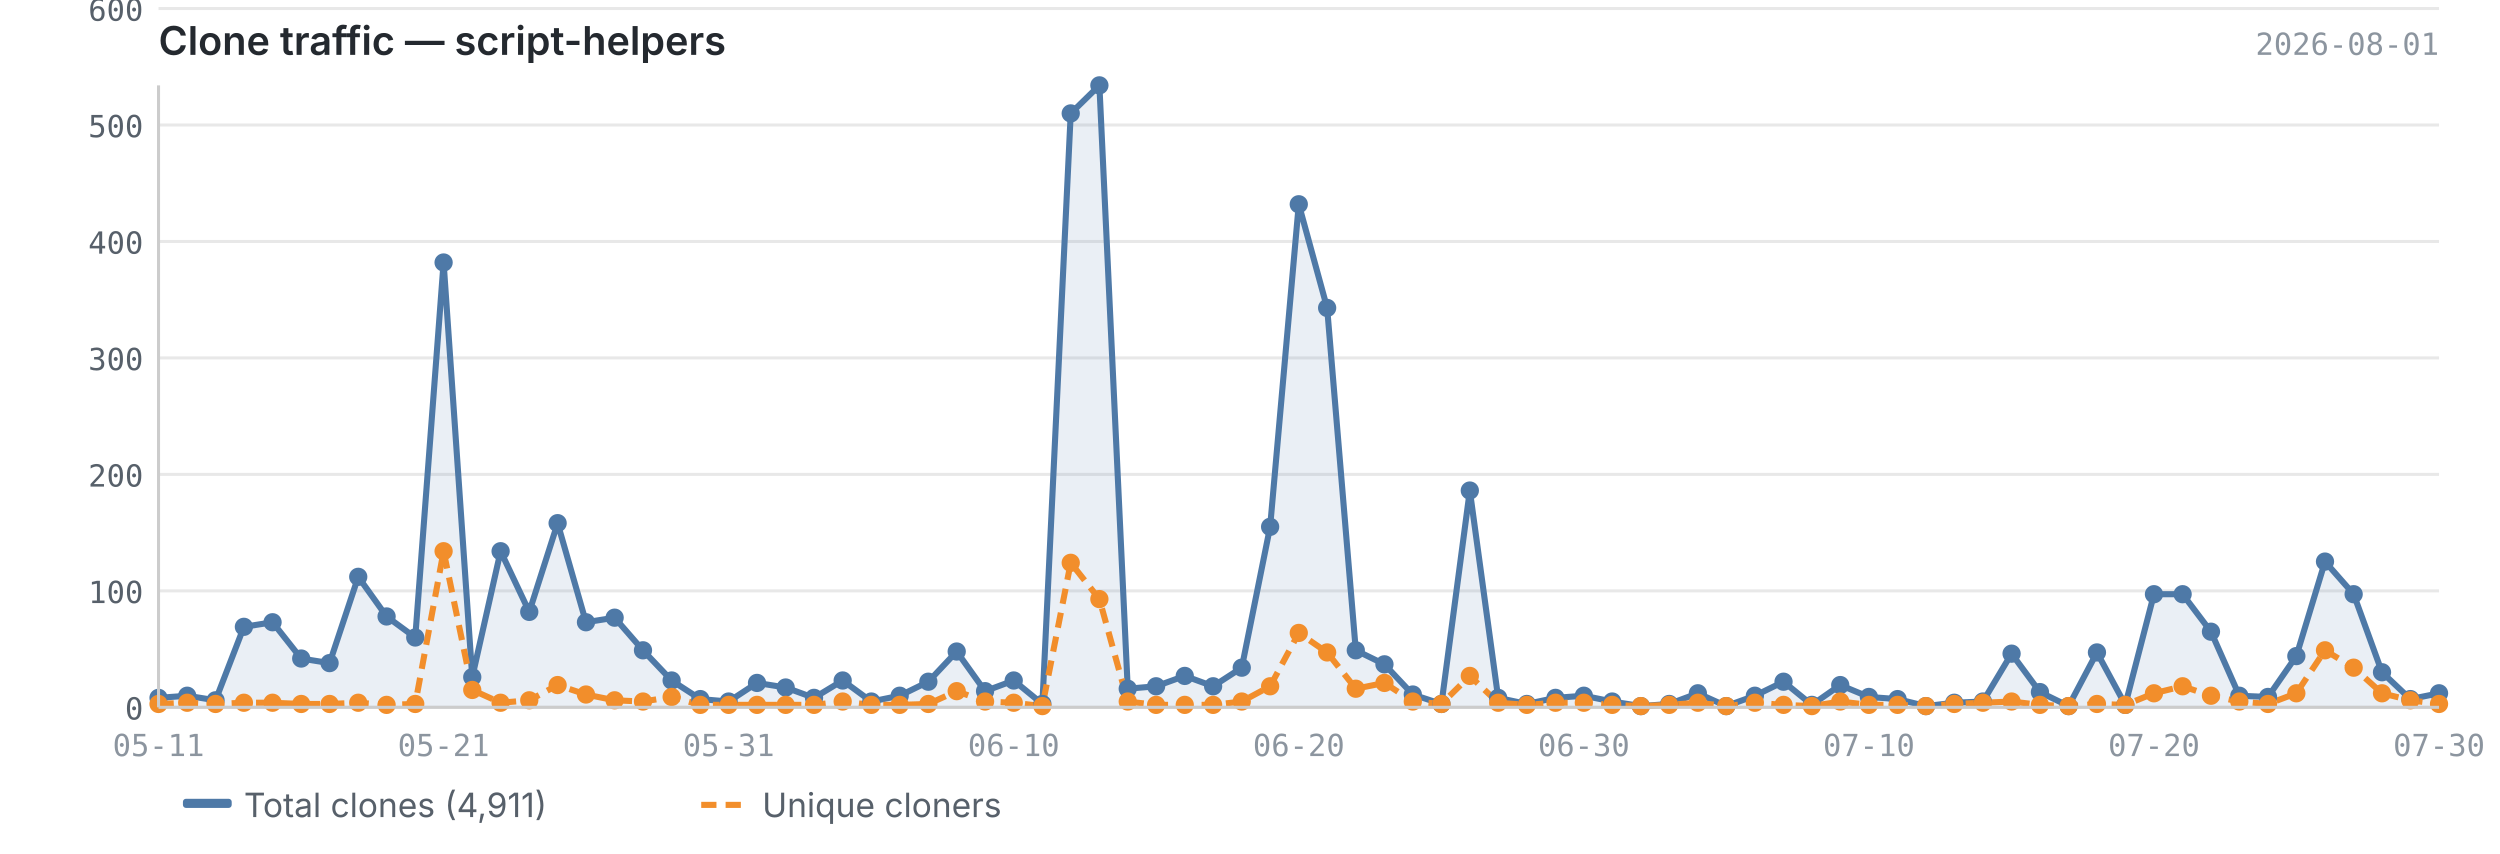
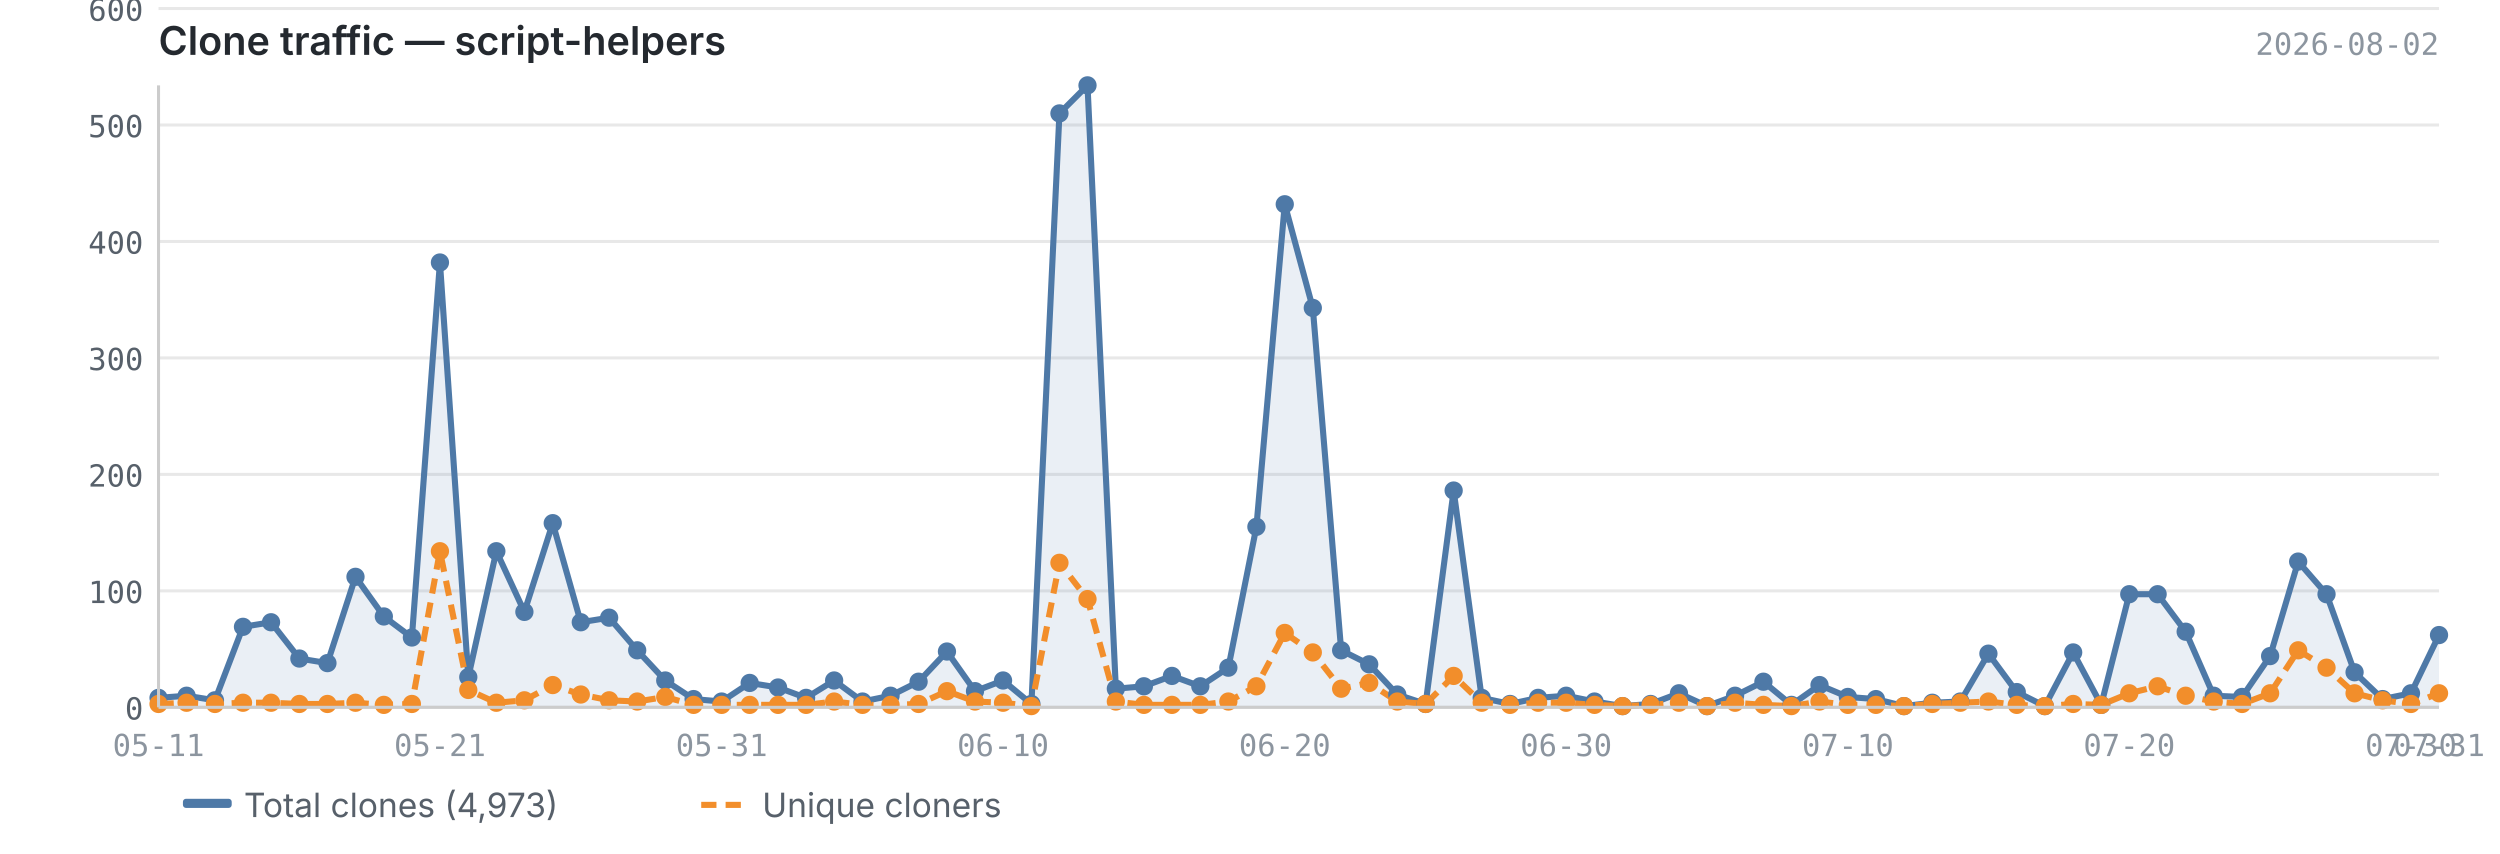
<svg xmlns="http://www.w3.org/2000/svg" viewBox="0 0 820 280" width="820" height="280">
  <text x="52" y="18" font-size="13" font-weight="600" fill="#24292f" font-family="-apple-system, BlinkMacSystemFont, 'Segoe UI', sans-serif">Clone traffic — script-helpers</text>
-   <text x="800" y="18" font-size="10" fill="#8c959f" font-family="ui-monospace, SFMono-Regular, 'SF Mono', Menlo, monospace" text-anchor="end">2026-08-01</text>
+   <text x="800" y="18" font-size="10" fill="#8c959f" font-family="ui-monospace, SFMono-Regular, 'SF Mono', Menlo, monospace" text-anchor="end">2026-08-02</text>
  <line x1="52" y1="232.0" x2="800" y2="232.0" stroke="#e8e8e8" stroke-width="1" />
  <line x1="52" y1="193.8" x2="800" y2="193.8" stroke="#e8e8e8" stroke-width="1" />
  <line x1="52" y1="155.6" x2="800" y2="155.6" stroke="#e8e8e8" stroke-width="1" />
  <line x1="52" y1="117.4" x2="800" y2="117.4" stroke="#e8e8e8" stroke-width="1" />
  <line x1="52" y1="79.2" x2="800" y2="79.2" stroke="#e8e8e8" stroke-width="1" />
  <line x1="52" y1="41.0" x2="800" y2="41.0" stroke="#e8e8e8" stroke-width="1" />
  <line x1="52" y1="2.8" x2="800" y2="2.8" stroke="#e8e8e8" stroke-width="1" />
-   <path d="M52.0,228.9 L52.0,228.9 L61.4,228.2 L70.7,229.7 L80.0,205.6 L89.4,204.1 L98.8,216.0 L108.1,217.5 L117.5,189.2 L126.8,202.2 L136.2,209.1 L145.5,86.1 L154.9,222.1 L164.2,180.8 L173.6,200.7 L182.9,171.6 L192.2,204.1 L201.6,202.6 L210.9,213.3 L220.3,223.2 L229.7,229.3 L239.0,230.1 L248.3,224.0 L257.7,225.5 L267.0,228.9 L276.4,223.2 L285.8,230.1 L295.1,228.2 L304.5,223.6 L313.8,213.7 L323.1,226.7 L332.5,223.2 L341.9,230.9 L351.2,37.2 L360.6,28.0 L369.9,225.9 L379.2,225.1 L388.6,221.7 L397.9,225.1 L407.3,219.0 L416.6,172.8 L426.0,67.0 L435.3,101.0 L444.7,213.3 L454.1,217.9 L463.4,227.8 L472.8,230.9 L482.1,160.9 L491.4,228.9 L500.8,230.9 L510.2,228.9 L519.5,228.2 L528.8,230.1 L538.2,231.6 L547.5,230.9 L556.9,227.4 L566.2,231.6 L575.6,228.2 L585.0,223.6 L594.3,231.2 L603.6,224.7 L613.0,228.6 L622.4,229.3 L631.7,231.6 L641.0,230.5 L650.4,230.1 L659.8,214.4 L669.1,227.0 L678.5,231.6 L687.8,214.0 L697.1,231.2 L706.5,194.9 L715.9,194.9 L725.2,207.2 L734.5,228.2 L743.9,228.6 L753.2,215.2 L762.6,184.2 L772.0,194.9 L781.3,220.5 L790.6,229.3 L800.0,227.4 L800.0,232.0 L52.0,232.0Z" fill="#4e79a7" opacity="0.12" />
-   <polyline points="52.0,228.9 61.4,228.2 70.7,229.7 80.0,205.6 89.4,204.1 98.8,216.0 108.1,217.5 117.5,189.2 126.8,202.2 136.2,209.1 145.5,86.1 154.9,222.1 164.2,180.8 173.6,200.7 182.9,171.6 192.2,204.1 201.6,202.6 210.9,213.3 220.3,223.2 229.7,229.3 239.0,230.1 248.3,224.0 257.7,225.5 267.0,228.9 276.4,223.2 285.8,230.1 295.1,228.2 304.5,223.6 313.8,213.7 323.1,226.7 332.5,223.2 341.9,230.9 351.2,37.2 360.6,28.0 369.9,225.9 379.2,225.1 388.6,221.7 397.9,225.1 407.3,219.0 416.6,172.8 426.0,67.0 435.3,101.0 444.7,213.3 454.1,217.9 463.4,227.8 472.8,230.9 482.1,160.9 491.4,228.9 500.8,230.9 510.2,228.9 519.5,228.2 528.8,230.1 538.2,231.6 547.5,230.9 556.9,227.4 566.2,231.6 575.6,228.2 585.0,223.6 594.3,231.2 603.6,224.7 613.0,228.6 622.4,229.3 631.7,231.6 641.0,230.5 650.4,230.1 659.8,214.4 669.1,227.0 678.5,231.6 687.8,214.0 697.1,231.2 706.5,194.9 715.9,194.9 725.2,207.2 734.5,228.2 743.9,228.6 753.2,215.2 762.6,184.2 772.0,194.9 781.3,220.5 790.6,229.3 800.0,227.4" fill="none" stroke="#4e79a7" stroke-width="2" stroke-linejoin="round" />
-   <polyline points="52.0,230.9 61.4,230.5 70.7,230.9 80.0,230.5 89.4,230.5 98.8,230.9 108.1,230.9 117.5,230.5 126.8,231.2 136.2,230.9 145.5,180.8 154.9,226.3 164.2,230.5 173.6,229.7 182.9,224.7 192.2,227.8 201.6,229.7 210.9,230.1 220.3,228.6 229.7,231.2 239.0,231.2 248.3,231.2 257.7,231.2 267.0,231.2 276.4,230.1 285.8,231.2 295.1,231.2 304.5,230.9 313.8,226.7 323.1,230.1 332.5,230.5 341.9,231.6 351.2,184.6 360.6,196.5 369.9,230.1 379.2,231.2 388.6,231.2 397.9,231.2 407.3,230.1 416.6,225.1 426.0,207.6 435.3,214.0 444.7,225.9 454.1,224.0 463.4,230.1 472.8,230.9 482.1,221.7 491.4,230.5 500.8,231.2 510.2,230.5 519.5,230.5 528.8,231.2 538.2,231.6 547.5,231.2 556.9,230.5 566.2,231.6 575.6,230.5 585.0,231.2 594.3,231.6 603.6,230.1 613.0,231.2 622.4,231.2 631.7,231.6 641.0,230.9 650.4,230.5 659.8,230.1 669.1,231.2 678.5,231.6 687.8,230.9 697.1,231.2 706.5,227.4 715.9,225.1 725.2,228.2 734.5,230.1 743.9,230.9 753.2,227.4 762.6,213.3 772.0,219.0 781.3,227.4 790.6,229.7 800.0,230.9" fill="none" stroke="#f28e2b" stroke-width="2" stroke-linejoin="round" stroke-dasharray="5,3" />
+   <path d="M52.0,228.9 L52.0,228.9 L61.2,228.2 L70.5,229.7 L79.7,205.6 L88.9,204.1 L98.2,216.0 L107.4,217.5 L116.6,189.2 L125.9,202.2 L135.1,209.1 L144.3,86.1 L153.6,222.1 L162.8,180.8 L172.0,200.7 L181.3,171.6 L190.5,204.1 L199.8,202.6 L209.0,213.3 L218.2,223.2 L227.5,229.3 L236.7,230.1 L245.9,224.0 L255.2,225.5 L264.4,228.9 L273.6,223.2 L282.9,230.1 L292.1,228.2 L301.3,223.6 L310.6,213.7 L319.8,226.7 L329.0,223.2 L338.3,230.9 L347.5,37.2 L356.7,28.0 L366.0,225.9 L375.2,225.1 L384.4,221.7 L393.7,225.1 L402.9,219.0 L412.1,172.8 L421.4,67.0 L430.6,101.0 L439.9,213.3 L449.1,217.9 L458.3,227.8 L467.6,230.9 L476.8,160.9 L486.0,228.9 L495.3,230.9 L504.5,228.9 L513.7,228.2 L523.0,230.1 L532.2,231.6 L541.4,230.9 L550.7,227.4 L559.9,231.6 L569.1,228.2 L578.4,223.6 L587.6,231.2 L596.8,224.7 L606.1,228.6 L615.3,229.3 L624.5,231.6 L633.8,230.5 L643.0,230.1 L652.2,214.4 L661.5,227.0 L670.7,231.6 L680.0,214.0 L689.2,231.2 L698.4,194.9 L707.7,194.9 L716.9,207.2 L726.1,228.2 L735.4,228.6 L744.6,215.2 L753.8,184.2 L763.1,194.9 L772.3,220.5 L781.5,229.3 L790.8,227.4 L800.0,208.3 L800.0,232.0 L52.0,232.0Z" fill="#4e79a7" opacity="0.12" />
+   <polyline points="52.0,228.9 61.2,228.2 70.5,229.7 79.7,205.6 88.9,204.1 98.2,216.0 107.4,217.5 116.6,189.2 125.9,202.2 135.1,209.1 144.3,86.1 153.6,222.1 162.8,180.8 172.0,200.7 181.3,171.6 190.5,204.1 199.8,202.6 209.0,213.3 218.2,223.2 227.5,229.3 236.7,230.1 245.9,224.0 255.2,225.5 264.4,228.9 273.6,223.2 282.9,230.1 292.1,228.2 301.3,223.6 310.6,213.7 319.8,226.7 329.0,223.2 338.3,230.9 347.5,37.2 356.7,28.0 366.0,225.9 375.2,225.1 384.4,221.7 393.7,225.1 402.9,219.0 412.1,172.8 421.4,67.0 430.6,101.0 439.9,213.3 449.1,217.9 458.3,227.8 467.6,230.9 476.8,160.9 486.0,228.9 495.3,230.9 504.5,228.9 513.7,228.2 523.0,230.1 532.2,231.6 541.4,230.9 550.7,227.4 559.9,231.6 569.1,228.2 578.4,223.6 587.6,231.2 596.8,224.7 606.1,228.6 615.3,229.3 624.5,231.6 633.8,230.5 643.0,230.1 652.2,214.4 661.5,227.0 670.7,231.6 680.0,214.0 689.2,231.2 698.4,194.9 707.7,194.9 716.9,207.2 726.1,228.2 735.4,228.6 744.6,215.2 753.8,184.2 763.1,194.9 772.3,220.5 781.5,229.3 790.8,227.4 800.0,208.3" fill="none" stroke="#4e79a7" stroke-width="2" stroke-linejoin="round" />
+   <polyline points="52.0,230.9 61.2,230.5 70.5,230.9 79.7,230.5 88.9,230.5 98.2,230.9 107.4,230.9 116.6,230.5 125.9,231.2 135.1,230.9 144.3,180.8 153.6,226.3 162.8,230.5 172.0,229.7 181.3,224.7 190.5,227.8 199.8,229.7 209.0,230.1 218.2,228.6 227.5,231.2 236.7,231.2 245.9,231.2 255.2,231.2 264.4,231.2 273.6,230.1 282.9,231.2 292.1,231.2 301.3,230.9 310.6,226.7 319.8,230.1 329.0,230.5 338.3,231.6 347.5,184.6 356.7,196.5 366.0,230.1 375.2,231.2 384.4,231.2 393.7,231.2 402.9,230.1 412.1,225.1 421.4,207.6 430.6,214.0 439.9,225.9 449.1,224.0 458.3,230.1 467.6,230.9 476.8,221.7 486.0,230.5 495.3,231.2 504.5,230.5 513.7,230.5 523.0,231.2 532.2,231.6 541.4,231.2 550.7,230.5 559.9,231.6 569.1,230.5 578.4,231.2 587.6,231.6 596.8,230.1 606.1,231.2 615.3,231.2 624.5,231.6 633.8,230.9 643.0,230.5 652.2,230.1 661.5,231.2 670.7,231.6 680.0,230.9 689.2,231.2 698.4,227.4 707.7,225.1 716.9,228.2 726.1,230.1 735.4,230.9 744.6,227.4 753.8,213.3 763.1,219.0 772.3,227.4 781.5,229.7 790.8,230.9 800.0,227.4" fill="none" stroke="#f28e2b" stroke-width="2" stroke-linejoin="round" stroke-dasharray="5,3" />
  <circle cx="52.0" cy="228.9" r="3" fill="#4e79a7" />
-   <circle cx="61.4" cy="228.2" r="3" fill="#4e79a7" />
-   <circle cx="70.7" cy="229.7" r="3" fill="#4e79a7" />
-   <circle cx="80.0" cy="205.6" r="3" fill="#4e79a7" />
-   <circle cx="89.4" cy="204.1" r="3" fill="#4e79a7" />
-   <circle cx="98.8" cy="216.0" r="3" fill="#4e79a7" />
-   <circle cx="108.1" cy="217.5" r="3" fill="#4e79a7" />
-   <circle cx="117.5" cy="189.2" r="3" fill="#4e79a7" />
-   <circle cx="126.8" cy="202.2" r="3" fill="#4e79a7" />
-   <circle cx="136.2" cy="209.1" r="3" fill="#4e79a7" />
-   <circle cx="145.5" cy="86.1" r="3" fill="#4e79a7" />
-   <circle cx="154.9" cy="222.1" r="3" fill="#4e79a7" />
-   <circle cx="164.2" cy="180.8" r="3" fill="#4e79a7" />
-   <circle cx="173.6" cy="200.7" r="3" fill="#4e79a7" />
-   <circle cx="182.9" cy="171.6" r="3" fill="#4e79a7" />
-   <circle cx="192.2" cy="204.1" r="3" fill="#4e79a7" />
-   <circle cx="201.6" cy="202.6" r="3" fill="#4e79a7" />
-   <circle cx="210.9" cy="213.3" r="3" fill="#4e79a7" />
-   <circle cx="220.3" cy="223.2" r="3" fill="#4e79a7" />
-   <circle cx="229.7" cy="229.3" r="3" fill="#4e79a7" />
-   <circle cx="239.0" cy="230.1" r="3" fill="#4e79a7" />
-   <circle cx="248.3" cy="224.0" r="3" fill="#4e79a7" />
-   <circle cx="257.7" cy="225.5" r="3" fill="#4e79a7" />
-   <circle cx="267.0" cy="228.9" r="3" fill="#4e79a7" />
-   <circle cx="276.4" cy="223.2" r="3" fill="#4e79a7" />
-   <circle cx="285.8" cy="230.1" r="3" fill="#4e79a7" />
-   <circle cx="295.1" cy="228.2" r="3" fill="#4e79a7" />
-   <circle cx="304.5" cy="223.6" r="3" fill="#4e79a7" />
-   <circle cx="313.8" cy="213.7" r="3" fill="#4e79a7" />
-   <circle cx="323.1" cy="226.7" r="3" fill="#4e79a7" />
-   <circle cx="332.5" cy="223.2" r="3" fill="#4e79a7" />
-   <circle cx="341.9" cy="230.9" r="3" fill="#4e79a7" />
-   <circle cx="351.2" cy="37.2" r="3" fill="#4e79a7" />
-   <circle cx="360.6" cy="28.0" r="3" fill="#4e79a7" />
-   <circle cx="369.9" cy="225.9" r="3" fill="#4e79a7" />
-   <circle cx="379.2" cy="225.1" r="3" fill="#4e79a7" />
-   <circle cx="388.6" cy="221.7" r="3" fill="#4e79a7" />
-   <circle cx="397.9" cy="225.1" r="3" fill="#4e79a7" />
-   <circle cx="407.3" cy="219.0" r="3" fill="#4e79a7" />
-   <circle cx="416.6" cy="172.8" r="3" fill="#4e79a7" />
-   <circle cx="426.0" cy="67.0" r="3" fill="#4e79a7" />
-   <circle cx="435.3" cy="101.0" r="3" fill="#4e79a7" />
-   <circle cx="444.7" cy="213.3" r="3" fill="#4e79a7" />
-   <circle cx="454.1" cy="217.9" r="3" fill="#4e79a7" />
-   <circle cx="463.4" cy="227.8" r="3" fill="#4e79a7" />
-   <circle cx="472.8" cy="230.9" r="3" fill="#4e79a7" />
-   <circle cx="482.1" cy="160.9" r="3" fill="#4e79a7" />
-   <circle cx="491.4" cy="228.9" r="3" fill="#4e79a7" />
-   <circle cx="500.8" cy="230.9" r="3" fill="#4e79a7" />
-   <circle cx="510.2" cy="228.9" r="3" fill="#4e79a7" />
-   <circle cx="519.5" cy="228.2" r="3" fill="#4e79a7" />
-   <circle cx="528.8" cy="230.1" r="3" fill="#4e79a7" />
-   <circle cx="538.2" cy="231.6" r="3" fill="#4e79a7" />
-   <circle cx="547.5" cy="230.9" r="3" fill="#4e79a7" />
-   <circle cx="556.9" cy="227.4" r="3" fill="#4e79a7" />
-   <circle cx="566.2" cy="231.6" r="3" fill="#4e79a7" />
-   <circle cx="575.6" cy="228.2" r="3" fill="#4e79a7" />
-   <circle cx="585.0" cy="223.6" r="3" fill="#4e79a7" />
-   <circle cx="594.3" cy="231.2" r="3" fill="#4e79a7" />
-   <circle cx="603.6" cy="224.7" r="3" fill="#4e79a7" />
-   <circle cx="613.0" cy="228.6" r="3" fill="#4e79a7" />
-   <circle cx="622.4" cy="229.3" r="3" fill="#4e79a7" />
-   <circle cx="631.7" cy="231.6" r="3" fill="#4e79a7" />
-   <circle cx="641.0" cy="230.5" r="3" fill="#4e79a7" />
-   <circle cx="650.4" cy="230.1" r="3" fill="#4e79a7" />
-   <circle cx="659.8" cy="214.4" r="3" fill="#4e79a7" />
-   <circle cx="669.1" cy="227.0" r="3" fill="#4e79a7" />
-   <circle cx="678.5" cy="231.6" r="3" fill="#4e79a7" />
-   <circle cx="687.8" cy="214.0" r="3" fill="#4e79a7" />
-   <circle cx="697.1" cy="231.2" r="3" fill="#4e79a7" />
-   <circle cx="706.5" cy="194.9" r="3" fill="#4e79a7" />
-   <circle cx="715.9" cy="194.9" r="3" fill="#4e79a7" />
-   <circle cx="725.2" cy="207.2" r="3" fill="#4e79a7" />
-   <circle cx="734.5" cy="228.2" r="3" fill="#4e79a7" />
-   <circle cx="743.9" cy="228.6" r="3" fill="#4e79a7" />
-   <circle cx="753.2" cy="215.2" r="3" fill="#4e79a7" />
-   <circle cx="762.6" cy="184.2" r="3" fill="#4e79a7" />
-   <circle cx="772.0" cy="194.9" r="3" fill="#4e79a7" />
-   <circle cx="781.3" cy="220.5" r="3" fill="#4e79a7" />
-   <circle cx="790.6" cy="229.3" r="3" fill="#4e79a7" />
-   <circle cx="800.0" cy="227.4" r="3" fill="#4e79a7" />
+   <circle cx="61.2" cy="228.2" r="3" fill="#4e79a7" />
+   <circle cx="70.5" cy="229.7" r="3" fill="#4e79a7" />
+   <circle cx="79.7" cy="205.6" r="3" fill="#4e79a7" />
+   <circle cx="88.9" cy="204.1" r="3" fill="#4e79a7" />
+   <circle cx="98.2" cy="216.0" r="3" fill="#4e79a7" />
+   <circle cx="107.4" cy="217.5" r="3" fill="#4e79a7" />
+   <circle cx="116.6" cy="189.2" r="3" fill="#4e79a7" />
+   <circle cx="125.9" cy="202.2" r="3" fill="#4e79a7" />
+   <circle cx="135.1" cy="209.1" r="3" fill="#4e79a7" />
+   <circle cx="144.3" cy="86.1" r="3" fill="#4e79a7" />
+   <circle cx="153.6" cy="222.1" r="3" fill="#4e79a7" />
+   <circle cx="162.8" cy="180.8" r="3" fill="#4e79a7" />
+   <circle cx="172.0" cy="200.7" r="3" fill="#4e79a7" />
+   <circle cx="181.3" cy="171.6" r="3" fill="#4e79a7" />
+   <circle cx="190.5" cy="204.1" r="3" fill="#4e79a7" />
+   <circle cx="199.8" cy="202.6" r="3" fill="#4e79a7" />
+   <circle cx="209.0" cy="213.3" r="3" fill="#4e79a7" />
+   <circle cx="218.2" cy="223.2" r="3" fill="#4e79a7" />
+   <circle cx="227.5" cy="229.3" r="3" fill="#4e79a7" />
+   <circle cx="236.7" cy="230.1" r="3" fill="#4e79a7" />
+   <circle cx="245.9" cy="224.0" r="3" fill="#4e79a7" />
+   <circle cx="255.2" cy="225.5" r="3" fill="#4e79a7" />
+   <circle cx="264.4" cy="228.9" r="3" fill="#4e79a7" />
+   <circle cx="273.6" cy="223.2" r="3" fill="#4e79a7" />
+   <circle cx="282.9" cy="230.1" r="3" fill="#4e79a7" />
+   <circle cx="292.1" cy="228.2" r="3" fill="#4e79a7" />
+   <circle cx="301.3" cy="223.6" r="3" fill="#4e79a7" />
+   <circle cx="310.6" cy="213.7" r="3" fill="#4e79a7" />
+   <circle cx="319.8" cy="226.7" r="3" fill="#4e79a7" />
+   <circle cx="329.0" cy="223.2" r="3" fill="#4e79a7" />
+   <circle cx="338.3" cy="230.9" r="3" fill="#4e79a7" />
+   <circle cx="347.5" cy="37.2" r="3" fill="#4e79a7" />
+   <circle cx="356.7" cy="28.0" r="3" fill="#4e79a7" />
+   <circle cx="366.0" cy="225.9" r="3" fill="#4e79a7" />
+   <circle cx="375.2" cy="225.1" r="3" fill="#4e79a7" />
+   <circle cx="384.4" cy="221.7" r="3" fill="#4e79a7" />
+   <circle cx="393.7" cy="225.1" r="3" fill="#4e79a7" />
+   <circle cx="402.9" cy="219.0" r="3" fill="#4e79a7" />
+   <circle cx="412.1" cy="172.8" r="3" fill="#4e79a7" />
+   <circle cx="421.4" cy="67.0" r="3" fill="#4e79a7" />
+   <circle cx="430.6" cy="101.0" r="3" fill="#4e79a7" />
+   <circle cx="439.9" cy="213.3" r="3" fill="#4e79a7" />
+   <circle cx="449.1" cy="217.9" r="3" fill="#4e79a7" />
+   <circle cx="458.3" cy="227.8" r="3" fill="#4e79a7" />
+   <circle cx="467.6" cy="230.9" r="3" fill="#4e79a7" />
+   <circle cx="476.8" cy="160.9" r="3" fill="#4e79a7" />
+   <circle cx="486.0" cy="228.9" r="3" fill="#4e79a7" />
+   <circle cx="495.3" cy="230.9" r="3" fill="#4e79a7" />
+   <circle cx="504.5" cy="228.9" r="3" fill="#4e79a7" />
+   <circle cx="513.7" cy="228.2" r="3" fill="#4e79a7" />
+   <circle cx="523.0" cy="230.1" r="3" fill="#4e79a7" />
+   <circle cx="532.2" cy="231.6" r="3" fill="#4e79a7" />
+   <circle cx="541.4" cy="230.9" r="3" fill="#4e79a7" />
+   <circle cx="550.7" cy="227.4" r="3" fill="#4e79a7" />
+   <circle cx="559.9" cy="231.6" r="3" fill="#4e79a7" />
+   <circle cx="569.1" cy="228.2" r="3" fill="#4e79a7" />
+   <circle cx="578.4" cy="223.6" r="3" fill="#4e79a7" />
+   <circle cx="587.6" cy="231.2" r="3" fill="#4e79a7" />
+   <circle cx="596.8" cy="224.7" r="3" fill="#4e79a7" />
+   <circle cx="606.1" cy="228.6" r="3" fill="#4e79a7" />
+   <circle cx="615.3" cy="229.3" r="3" fill="#4e79a7" />
+   <circle cx="624.5" cy="231.6" r="3" fill="#4e79a7" />
+   <circle cx="633.8" cy="230.5" r="3" fill="#4e79a7" />
+   <circle cx="643.0" cy="230.1" r="3" fill="#4e79a7" />
+   <circle cx="652.2" cy="214.4" r="3" fill="#4e79a7" />
+   <circle cx="661.5" cy="227.0" r="3" fill="#4e79a7" />
+   <circle cx="670.7" cy="231.6" r="3" fill="#4e79a7" />
+   <circle cx="680.0" cy="214.0" r="3" fill="#4e79a7" />
+   <circle cx="689.2" cy="231.2" r="3" fill="#4e79a7" />
+   <circle cx="698.4" cy="194.9" r="3" fill="#4e79a7" />
+   <circle cx="707.7" cy="194.9" r="3" fill="#4e79a7" />
+   <circle cx="716.9" cy="207.2" r="3" fill="#4e79a7" />
+   <circle cx="726.1" cy="228.2" r="3" fill="#4e79a7" />
+   <circle cx="735.4" cy="228.6" r="3" fill="#4e79a7" />
+   <circle cx="744.6" cy="215.2" r="3" fill="#4e79a7" />
+   <circle cx="753.8" cy="184.2" r="3" fill="#4e79a7" />
+   <circle cx="763.1" cy="194.9" r="3" fill="#4e79a7" />
+   <circle cx="772.3" cy="220.5" r="3" fill="#4e79a7" />
+   <circle cx="781.5" cy="229.3" r="3" fill="#4e79a7" />
+   <circle cx="790.8" cy="227.4" r="3" fill="#4e79a7" />
+   <circle cx="800.0" cy="208.3" r="3" fill="#4e79a7" />
  <circle cx="52.0" cy="230.9" r="3" fill="#f28e2b" />
-   <circle cx="61.4" cy="230.5" r="3" fill="#f28e2b" />
-   <circle cx="70.7" cy="230.9" r="3" fill="#f28e2b" />
-   <circle cx="80.0" cy="230.5" r="3" fill="#f28e2b" />
-   <circle cx="89.4" cy="230.5" r="3" fill="#f28e2b" />
-   <circle cx="98.8" cy="230.9" r="3" fill="#f28e2b" />
-   <circle cx="108.1" cy="230.9" r="3" fill="#f28e2b" />
-   <circle cx="117.5" cy="230.5" r="3" fill="#f28e2b" />
-   <circle cx="126.8" cy="231.2" r="3" fill="#f28e2b" />
-   <circle cx="136.2" cy="230.9" r="3" fill="#f28e2b" />
-   <circle cx="145.5" cy="180.8" r="3" fill="#f28e2b" />
-   <circle cx="154.9" cy="226.3" r="3" fill="#f28e2b" />
-   <circle cx="164.2" cy="230.5" r="3" fill="#f28e2b" />
-   <circle cx="173.6" cy="229.7" r="3" fill="#f28e2b" />
-   <circle cx="182.9" cy="224.7" r="3" fill="#f28e2b" />
-   <circle cx="192.2" cy="227.8" r="3" fill="#f28e2b" />
-   <circle cx="201.6" cy="229.7" r="3" fill="#f28e2b" />
-   <circle cx="210.9" cy="230.1" r="3" fill="#f28e2b" />
-   <circle cx="220.3" cy="228.6" r="3" fill="#f28e2b" />
-   <circle cx="229.7" cy="231.2" r="3" fill="#f28e2b" />
-   <circle cx="239.0" cy="231.2" r="3" fill="#f28e2b" />
-   <circle cx="248.3" cy="231.2" r="3" fill="#f28e2b" />
-   <circle cx="257.7" cy="231.2" r="3" fill="#f28e2b" />
-   <circle cx="267.0" cy="231.2" r="3" fill="#f28e2b" />
-   <circle cx="276.4" cy="230.1" r="3" fill="#f28e2b" />
-   <circle cx="285.8" cy="231.2" r="3" fill="#f28e2b" />
-   <circle cx="295.1" cy="231.2" r="3" fill="#f28e2b" />
-   <circle cx="304.5" cy="230.9" r="3" fill="#f28e2b" />
-   <circle cx="313.8" cy="226.7" r="3" fill="#f28e2b" />
-   <circle cx="323.1" cy="230.1" r="3" fill="#f28e2b" />
-   <circle cx="332.5" cy="230.5" r="3" fill="#f28e2b" />
-   <circle cx="341.9" cy="231.6" r="3" fill="#f28e2b" />
-   <circle cx="351.2" cy="184.6" r="3" fill="#f28e2b" />
-   <circle cx="360.6" cy="196.5" r="3" fill="#f28e2b" />
-   <circle cx="369.9" cy="230.1" r="3" fill="#f28e2b" />
-   <circle cx="379.2" cy="231.2" r="3" fill="#f28e2b" />
-   <circle cx="388.6" cy="231.2" r="3" fill="#f28e2b" />
-   <circle cx="397.9" cy="231.2" r="3" fill="#f28e2b" />
-   <circle cx="407.3" cy="230.1" r="3" fill="#f28e2b" />
-   <circle cx="416.6" cy="225.1" r="3" fill="#f28e2b" />
-   <circle cx="426.0" cy="207.6" r="3" fill="#f28e2b" />
-   <circle cx="435.3" cy="214.0" r="3" fill="#f28e2b" />
-   <circle cx="444.7" cy="225.9" r="3" fill="#f28e2b" />
-   <circle cx="454.1" cy="224.0" r="3" fill="#f28e2b" />
-   <circle cx="463.4" cy="230.1" r="3" fill="#f28e2b" />
-   <circle cx="472.8" cy="230.9" r="3" fill="#f28e2b" />
-   <circle cx="482.1" cy="221.7" r="3" fill="#f28e2b" />
-   <circle cx="491.4" cy="230.5" r="3" fill="#f28e2b" />
-   <circle cx="500.8" cy="231.2" r="3" fill="#f28e2b" />
-   <circle cx="510.2" cy="230.5" r="3" fill="#f28e2b" />
-   <circle cx="519.5" cy="230.5" r="3" fill="#f28e2b" />
-   <circle cx="528.8" cy="231.2" r="3" fill="#f28e2b" />
-   <circle cx="538.2" cy="231.6" r="3" fill="#f28e2b" />
-   <circle cx="547.5" cy="231.2" r="3" fill="#f28e2b" />
-   <circle cx="556.9" cy="230.5" r="3" fill="#f28e2b" />
-   <circle cx="566.2" cy="231.6" r="3" fill="#f28e2b" />
-   <circle cx="575.6" cy="230.5" r="3" fill="#f28e2b" />
-   <circle cx="585.0" cy="231.2" r="3" fill="#f28e2b" />
-   <circle cx="594.3" cy="231.6" r="3" fill="#f28e2b" />
-   <circle cx="603.6" cy="230.1" r="3" fill="#f28e2b" />
-   <circle cx="613.0" cy="231.2" r="3" fill="#f28e2b" />
-   <circle cx="622.4" cy="231.2" r="3" fill="#f28e2b" />
-   <circle cx="631.7" cy="231.6" r="3" fill="#f28e2b" />
-   <circle cx="641.0" cy="230.9" r="3" fill="#f28e2b" />
-   <circle cx="650.4" cy="230.5" r="3" fill="#f28e2b" />
-   <circle cx="659.8" cy="230.1" r="3" fill="#f28e2b" />
-   <circle cx="669.1" cy="231.2" r="3" fill="#f28e2b" />
-   <circle cx="678.5" cy="231.6" r="3" fill="#f28e2b" />
-   <circle cx="687.8" cy="230.9" r="3" fill="#f28e2b" />
-   <circle cx="697.1" cy="231.2" r="3" fill="#f28e2b" />
-   <circle cx="706.5" cy="227.4" r="3" fill="#f28e2b" />
-   <circle cx="715.9" cy="225.1" r="3" fill="#f28e2b" />
-   <circle cx="725.2" cy="228.2" r="3" fill="#f28e2b" />
-   <circle cx="734.5" cy="230.1" r="3" fill="#f28e2b" />
-   <circle cx="743.9" cy="230.9" r="3" fill="#f28e2b" />
-   <circle cx="753.2" cy="227.4" r="3" fill="#f28e2b" />
-   <circle cx="762.6" cy="213.3" r="3" fill="#f28e2b" />
-   <circle cx="772.0" cy="219.0" r="3" fill="#f28e2b" />
-   <circle cx="781.3" cy="227.4" r="3" fill="#f28e2b" />
-   <circle cx="790.6" cy="229.7" r="3" fill="#f28e2b" />
-   <circle cx="800.0" cy="230.9" r="3" fill="#f28e2b" />
+   <circle cx="61.2" cy="230.5" r="3" fill="#f28e2b" />
+   <circle cx="70.5" cy="230.9" r="3" fill="#f28e2b" />
+   <circle cx="79.7" cy="230.5" r="3" fill="#f28e2b" />
+   <circle cx="88.9" cy="230.5" r="3" fill="#f28e2b" />
+   <circle cx="98.2" cy="230.9" r="3" fill="#f28e2b" />
+   <circle cx="107.4" cy="230.9" r="3" fill="#f28e2b" />
+   <circle cx="116.6" cy="230.5" r="3" fill="#f28e2b" />
+   <circle cx="125.9" cy="231.2" r="3" fill="#f28e2b" />
+   <circle cx="135.1" cy="230.9" r="3" fill="#f28e2b" />
+   <circle cx="144.3" cy="180.8" r="3" fill="#f28e2b" />
+   <circle cx="153.6" cy="226.3" r="3" fill="#f28e2b" />
+   <circle cx="162.8" cy="230.5" r="3" fill="#f28e2b" />
+   <circle cx="172.0" cy="229.7" r="3" fill="#f28e2b" />
+   <circle cx="181.3" cy="224.7" r="3" fill="#f28e2b" />
+   <circle cx="190.5" cy="227.8" r="3" fill="#f28e2b" />
+   <circle cx="199.8" cy="229.7" r="3" fill="#f28e2b" />
+   <circle cx="209.0" cy="230.1" r="3" fill="#f28e2b" />
+   <circle cx="218.2" cy="228.6" r="3" fill="#f28e2b" />
+   <circle cx="227.5" cy="231.2" r="3" fill="#f28e2b" />
+   <circle cx="236.7" cy="231.2" r="3" fill="#f28e2b" />
+   <circle cx="245.9" cy="231.2" r="3" fill="#f28e2b" />
+   <circle cx="255.2" cy="231.2" r="3" fill="#f28e2b" />
+   <circle cx="264.4" cy="231.2" r="3" fill="#f28e2b" />
+   <circle cx="273.6" cy="230.1" r="3" fill="#f28e2b" />
+   <circle cx="282.9" cy="231.2" r="3" fill="#f28e2b" />
+   <circle cx="292.1" cy="231.2" r="3" fill="#f28e2b" />
+   <circle cx="301.3" cy="230.9" r="3" fill="#f28e2b" />
+   <circle cx="310.6" cy="226.7" r="3" fill="#f28e2b" />
+   <circle cx="319.8" cy="230.1" r="3" fill="#f28e2b" />
+   <circle cx="329.0" cy="230.5" r="3" fill="#f28e2b" />
+   <circle cx="338.3" cy="231.6" r="3" fill="#f28e2b" />
+   <circle cx="347.5" cy="184.6" r="3" fill="#f28e2b" />
+   <circle cx="356.7" cy="196.5" r="3" fill="#f28e2b" />
+   <circle cx="366.0" cy="230.1" r="3" fill="#f28e2b" />
+   <circle cx="375.2" cy="231.2" r="3" fill="#f28e2b" />
+   <circle cx="384.4" cy="231.2" r="3" fill="#f28e2b" />
+   <circle cx="393.7" cy="231.2" r="3" fill="#f28e2b" />
+   <circle cx="402.9" cy="230.1" r="3" fill="#f28e2b" />
+   <circle cx="412.1" cy="225.1" r="3" fill="#f28e2b" />
+   <circle cx="421.4" cy="207.6" r="3" fill="#f28e2b" />
+   <circle cx="430.6" cy="214.0" r="3" fill="#f28e2b" />
+   <circle cx="439.9" cy="225.9" r="3" fill="#f28e2b" />
+   <circle cx="449.1" cy="224.0" r="3" fill="#f28e2b" />
+   <circle cx="458.3" cy="230.1" r="3" fill="#f28e2b" />
+   <circle cx="467.6" cy="230.9" r="3" fill="#f28e2b" />
+   <circle cx="476.8" cy="221.7" r="3" fill="#f28e2b" />
+   <circle cx="486.0" cy="230.5" r="3" fill="#f28e2b" />
+   <circle cx="495.3" cy="231.2" r="3" fill="#f28e2b" />
+   <circle cx="504.5" cy="230.5" r="3" fill="#f28e2b" />
+   <circle cx="513.7" cy="230.5" r="3" fill="#f28e2b" />
+   <circle cx="523.0" cy="231.2" r="3" fill="#f28e2b" />
+   <circle cx="532.2" cy="231.6" r="3" fill="#f28e2b" />
+   <circle cx="541.4" cy="231.2" r="3" fill="#f28e2b" />
+   <circle cx="550.7" cy="230.5" r="3" fill="#f28e2b" />
+   <circle cx="559.9" cy="231.6" r="3" fill="#f28e2b" />
+   <circle cx="569.1" cy="230.5" r="3" fill="#f28e2b" />
+   <circle cx="578.4" cy="231.2" r="3" fill="#f28e2b" />
+   <circle cx="587.6" cy="231.6" r="3" fill="#f28e2b" />
+   <circle cx="596.8" cy="230.1" r="3" fill="#f28e2b" />
+   <circle cx="606.1" cy="231.2" r="3" fill="#f28e2b" />
+   <circle cx="615.3" cy="231.2" r="3" fill="#f28e2b" />
+   <circle cx="624.5" cy="231.6" r="3" fill="#f28e2b" />
+   <circle cx="633.8" cy="230.9" r="3" fill="#f28e2b" />
+   <circle cx="643.0" cy="230.5" r="3" fill="#f28e2b" />
+   <circle cx="652.2" cy="230.1" r="3" fill="#f28e2b" />
+   <circle cx="661.5" cy="231.2" r="3" fill="#f28e2b" />
+   <circle cx="670.7" cy="231.6" r="3" fill="#f28e2b" />
+   <circle cx="680.0" cy="230.9" r="3" fill="#f28e2b" />
+   <circle cx="689.2" cy="231.2" r="3" fill="#f28e2b" />
+   <circle cx="698.4" cy="227.4" r="3" fill="#f28e2b" />
+   <circle cx="707.7" cy="225.1" r="3" fill="#f28e2b" />
+   <circle cx="716.9" cy="228.2" r="3" fill="#f28e2b" />
+   <circle cx="726.1" cy="230.1" r="3" fill="#f28e2b" />
+   <circle cx="735.4" cy="230.9" r="3" fill="#f28e2b" />
+   <circle cx="744.6" cy="227.4" r="3" fill="#f28e2b" />
+   <circle cx="753.8" cy="213.3" r="3" fill="#f28e2b" />
+   <circle cx="763.1" cy="219.0" r="3" fill="#f28e2b" />
+   <circle cx="772.3" cy="227.4" r="3" fill="#f28e2b" />
+   <circle cx="781.5" cy="229.7" r="3" fill="#f28e2b" />
+   <circle cx="790.8" cy="230.9" r="3" fill="#f28e2b" />
+   <circle cx="800.0" cy="227.4" r="3" fill="#f28e2b" />
  <line x1="52" y1="28" x2="52" y2="232" stroke="#cccccc" stroke-width="1" />
  <line x1="52" y1="232" x2="800" y2="232" stroke="#cccccc" stroke-width="1" />
  <text x="47" y="236.0" text-anchor="end" font-size="10" fill="#57606a" font-family="ui-monospace, SFMono-Regular, 'SF Mono', Menlo, monospace">0</text>
  <text x="47" y="197.8" text-anchor="end" font-size="10" fill="#57606a" font-family="ui-monospace, SFMono-Regular, 'SF Mono', Menlo, monospace">100</text>
  <text x="47" y="159.6" text-anchor="end" font-size="10" fill="#57606a" font-family="ui-monospace, SFMono-Regular, 'SF Mono', Menlo, monospace">200</text>
  <text x="47" y="121.4" text-anchor="end" font-size="10" fill="#57606a" font-family="ui-monospace, SFMono-Regular, 'SF Mono', Menlo, monospace">300</text>
  <text x="47" y="83.2" text-anchor="end" font-size="10" fill="#57606a" font-family="ui-monospace, SFMono-Regular, 'SF Mono', Menlo, monospace">400</text>
  <text x="47" y="45.0" text-anchor="end" font-size="10" fill="#57606a" font-family="ui-monospace, SFMono-Regular, 'SF Mono', Menlo, monospace">500</text>
  <text x="47" y="6.8" text-anchor="end" font-size="10" fill="#57606a" font-family="ui-monospace, SFMono-Regular, 'SF Mono', Menlo, monospace">600</text>
  <text x="52.0" y="248" text-anchor="middle" font-size="10" fill="#8c959f" font-family="ui-monospace, SFMono-Regular, 'SF Mono', Menlo, monospace">05-11</text>
-   <text x="706.5" y="248" text-anchor="middle" font-size="10" fill="#8c959f" font-family="ui-monospace, SFMono-Regular, 'SF Mono', Menlo, monospace">07-20</text>
-   <text x="426.0" y="248" text-anchor="middle" font-size="10" fill="#8c959f" font-family="ui-monospace, SFMono-Regular, 'SF Mono', Menlo, monospace">06-20</text>
-   <text x="145.5" y="248" text-anchor="middle" font-size="10" fill="#8c959f" font-family="ui-monospace, SFMono-Regular, 'SF Mono', Menlo, monospace">05-21</text>
-   <text x="800.0" y="248" text-anchor="middle" font-size="10" fill="#8c959f" font-family="ui-monospace, SFMono-Regular, 'SF Mono', Menlo, monospace">07-30</text>
-   <text x="519.5" y="248" text-anchor="middle" font-size="10" fill="#8c959f" font-family="ui-monospace, SFMono-Regular, 'SF Mono', Menlo, monospace">06-30</text>
-   <text x="239.0" y="248" text-anchor="middle" font-size="10" fill="#8c959f" font-family="ui-monospace, SFMono-Regular, 'SF Mono', Menlo, monospace">05-31</text>
-   <text x="613.0" y="248" text-anchor="middle" font-size="10" fill="#8c959f" font-family="ui-monospace, SFMono-Regular, 'SF Mono', Menlo, monospace">07-10</text>
-   <text x="332.5" y="248" text-anchor="middle" font-size="10" fill="#8c959f" font-family="ui-monospace, SFMono-Regular, 'SF Mono', Menlo, monospace">06-10</text>
+   <text x="698.4" y="248" text-anchor="middle" font-size="10" fill="#8c959f" font-family="ui-monospace, SFMono-Regular, 'SF Mono', Menlo, monospace">07-20</text>
+   <text x="421.4" y="248" text-anchor="middle" font-size="10" fill="#8c959f" font-family="ui-monospace, SFMono-Regular, 'SF Mono', Menlo, monospace">06-20</text>
+   <text x="144.3" y="248" text-anchor="middle" font-size="10" fill="#8c959f" font-family="ui-monospace, SFMono-Regular, 'SF Mono', Menlo, monospace">05-21</text>
+   <text x="790.8" y="248" text-anchor="middle" font-size="10" fill="#8c959f" font-family="ui-monospace, SFMono-Regular, 'SF Mono', Menlo, monospace">07-30</text>
+   <text x="800.0" y="248" text-anchor="middle" font-size="10" fill="#8c959f" font-family="ui-monospace, SFMono-Regular, 'SF Mono', Menlo, monospace">07-31</text>
+   <text x="513.7" y="248" text-anchor="middle" font-size="10" fill="#8c959f" font-family="ui-monospace, SFMono-Regular, 'SF Mono', Menlo, monospace">06-30</text>
+   <text x="236.7" y="248" text-anchor="middle" font-size="10" fill="#8c959f" font-family="ui-monospace, SFMono-Regular, 'SF Mono', Menlo, monospace">05-31</text>
+   <text x="606.1" y="248" text-anchor="middle" font-size="10" fill="#8c959f" font-family="ui-monospace, SFMono-Regular, 'SF Mono', Menlo, monospace">07-10</text>
+   <text x="329.0" y="248" text-anchor="middle" font-size="10" fill="#8c959f" font-family="ui-monospace, SFMono-Regular, 'SF Mono', Menlo, monospace">06-10</text>
  <rect x="60" y="262" width="16" height="3" fill="#4e79a7" rx="1" />
-   <text x="80" y="268" font-size="11" fill="#57606a" font-family="-apple-system, BlinkMacSystemFont, 'Segoe UI', sans-serif">Total clones (4,911)</text>
+   <text x="80" y="268" font-size="11" fill="#57606a" font-family="-apple-system, BlinkMacSystemFont, 'Segoe UI', sans-serif">Total clones (4,973)</text>
  <line x1="230" y1="264" x2="246" y2="264" stroke="#f28e2b" stroke-width="2" stroke-dasharray="5,3" />
  <text x="250" y="268" font-size="11" fill="#57606a" font-family="-apple-system, BlinkMacSystemFont, 'Segoe UI', sans-serif">Unique cloners</text>
</svg>
